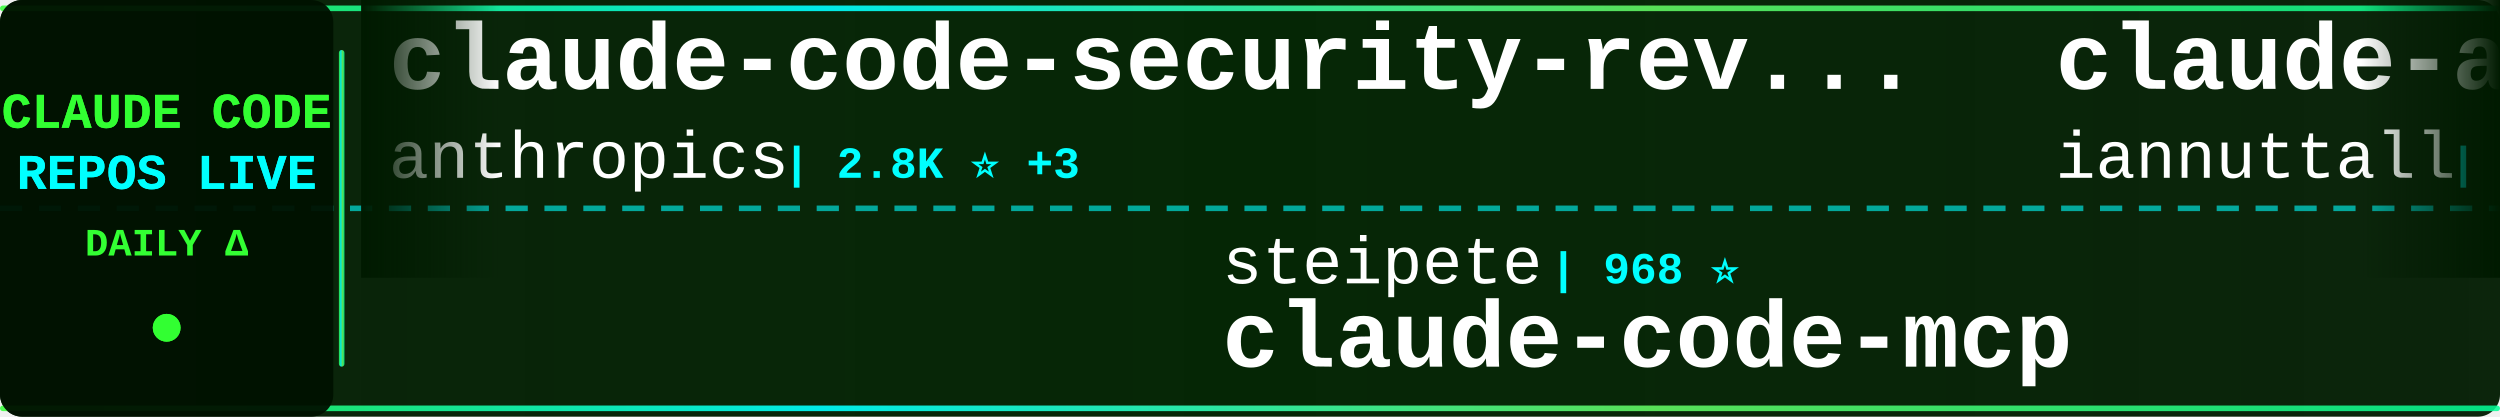
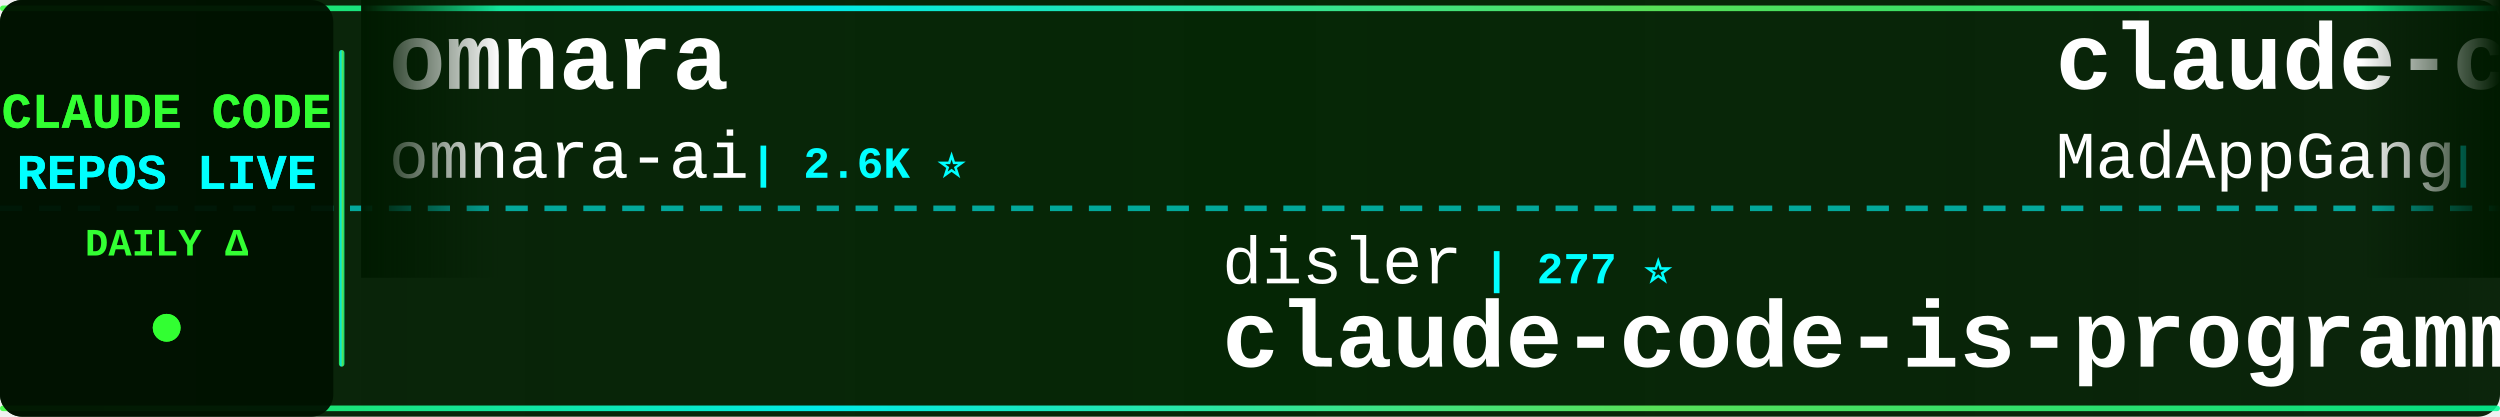
<svg xmlns="http://www.w3.org/2000/svg" width="900" height="150">
  <defs>
    <linearGradient id="tickerBg" x1="0%" y1="0%" x2="100%" y2="0%">
      <stop offset="0%" style="stop-color:#001a00;stop-opacity:0.95" />
      <stop offset="50%" style="stop-color:#002200;stop-opacity:0.98" />
      <stop offset="100%" style="stop-color:#001a00;stop-opacity:0.95" />
    </linearGradient>
    <linearGradient id="borderGrad" x1="0%" y1="0%" x2="100%" y2="0%">
      <stop offset="0%" style="stop-color:#33ff33;stop-opacity:0.85">
        <animate attributeName="stop-opacity" values="0.85;1;0.85" dur="2s" repeatCount="indefinite" />
      </stop>
      <stop offset="33%" style="stop-color:#00ffff;stop-opacity:0.9">
        <animate attributeName="stop-opacity" values="0.9;1;0.9" dur="2.2s" repeatCount="indefinite" />
      </stop>
      <stop offset="66%" style="stop-color:#66ff66;stop-opacity:0.85">
        <animate attributeName="stop-opacity" values="0.85;1;0.85" dur="1.8s" repeatCount="indefinite" />
      </stop>
      <stop offset="100%" style="stop-color:#00ff99;stop-opacity:0.85">
        <animate attributeName="stop-opacity" values="0.85;1;0.85" dur="2s" repeatCount="indefinite" />
      </stop>
    </linearGradient>
    <filter id="textGlow">
      <feGaussianBlur stdDeviation="0.1" result="coloredBlur" />
      <feMerge>
        <feMergeNode in="coloredBlur" />
        <feMergeNode in="SourceGraphic" />
      </feMerge>
    </filter>
    <filter id="metricGlow">
      <feGaussianBlur stdDeviation="0.2" result="coloredBlur" />
      <feMerge>
        <feMergeNode in="coloredBlur" />
        <feMergeNode in="SourceGraphic" />
      </feMerge>
    </filter>
    <linearGradient id="leftFade" x1="0%" y1="0%" x2="100%" y2="0%">
      <stop offset="0%" style="stop-color:#001a00;stop-opacity:1" />
      <stop offset="100%" style="stop-color:#001a00;stop-opacity:0" />
    </linearGradient>
    <linearGradient id="rightFade" x1="0%" y1="0%" x2="100%" y2="0%">
      <stop offset="0%" style="stop-color:#001a00;stop-opacity:0" />
      <stop offset="100%" style="stop-color:#001a00;stop-opacity:1" />
    </linearGradient>
  </defs>
  <rect width="900" height="150" fill="url(#tickerBg)" rx="8" />
  <rect x="0" y="2" width="900" height="2" fill="url(#borderGrad)" rx="1" />
  <rect x="0" y="146" width="900" height="2" fill="url(#borderGrad)" rx="1" />
  <line x1="0" y1="75" x2="900" y2="75" stroke="#00ffff" stroke-width="2" stroke-dasharray="8 6" opacity="0.6" />
  <rect x="0" y="0" width="120" height="150" fill="#001100" opacity="0.95" rx="8" />
  <text x="60" y="46" font-family="'Courier New', monospace" font-size="18" font-weight="bold" fill="#33ff33" text-anchor="middle" filter="url(#textGlow)">
    CLAUDE CODE
  </text>
  <text x="60" y="68" font-family="'Courier New', monospace" font-size="18" font-weight="bold" fill="#00ffff" text-anchor="middle" filter="url(#textGlow)">
    REPOS LIVE
  </text>
  <text x="60" y="92" font-family="'Courier New', monospace" font-size="14" font-weight="bold" fill="#33ff33" text-anchor="middle">
    DAILY Δ
  </text>
  <circle cx="60" cy="118" r="5" fill="#33ff33" filter="url(#metricGlow)">
    <animate attributeName="r" values="4;6;4" dur="1.5s" repeatCount="indefinite" />
    <animate attributeName="opacity" values="0.6;1;0.6" dur="1.5s" repeatCount="indefinite" />
  </circle>
  <rect x="122" y="18" width="2" height="114" fill="url(#borderGrad)" rx="1" />
  <clipPath id="tickerClip">
    <rect x="130" y="0" width="770" height="150" />
  </clipPath>
  <g clip-path="url(#tickerClip)">
    <g id="tickerItems">
      <animateTransform attributeName="transform" attributeType="XML" type="translate" from="0 0" to="-3000 0" dur="54s" repeatCount="indefinite" />
      <g transform="translate(0, 0)">
-         <text x="140" y="32" font-family="'Courier New', monospace" font-size="34" font-weight="bold" fill="#ffffff">claude-code-security-rev...</text>
-         <text x="140" y="64" font-family="'Courier New', monospace" font-size="24" font-weight="normal" fill="#ffffff" opacity="1.0">anthropics</text>
-         <text x="282" y="64" font-family="'Courier New', monospace" font-size="16" font-weight="bold" fill="#00ffff"> | 2.8K ⭐ +3</text>
+         <text x="140" y="32" font-family="'Courier New', monospace" font-size="34" font-weight="bold" fill="#ffffff">omnara</text>
+         <text x="140" y="64" font-family="'Courier New', monospace" font-size="24" font-weight="normal" fill="#ffffff" opacity="1.0">omnara-ai</text>
+         <text x="270" y="64" font-family="'Courier New', monospace" font-size="16" font-weight="bold" fill="#00ffff"> | 2.6K ⭐</text>
      </g>
      <g transform="translate(300, 0)">
+         <text x="140" y="102" font-family="'Courier New', monospace" font-size="24" font-weight="normal" fill="#ffffff" opacity="1.0">disler</text>
+         <text x="234" y="102" font-family="'Courier New', monospace" font-size="16" font-weight="bold" fill="#00ffff"> | 277 ⭐</text>
+         <text x="140" y="132" font-family="'Courier New', monospace" font-size="34" font-weight="bold" fill="#ffffff">claude-code-is-programma...</text>
+       </g>
+       <g transform="translate(600, 0)">
+         <text x="140" y="32" font-family="'Courier New', monospace" font-size="34" font-weight="bold" fill="#ffffff">claude-code</text>
+         <text x="140" y="64" font-family="'Courier New', monospace" font-size="24" font-weight="normal" fill="#ffffff" opacity="1.0">MadAppGang</text>
+         <text x="282" y="64" font-family="'Courier New', monospace" font-size="16" font-weight="bold" fill="#00ffff"> | 188 ⭐ +1</text>
+       </g>
+       <g transform="translate(900, 0)">
        <text x="140" y="102" font-family="'Courier New', monospace" font-size="24" font-weight="normal" fill="#ffffff" opacity="1.0">steipete</text>
-         <text x="258" y="102" font-family="'Courier New', monospace" font-size="16" font-weight="bold" fill="#00ffff"> | 968 ⭐</text>
+         <text x="258" y="102" font-family="'Courier New', monospace" font-size="16" font-weight="bold" fill="#00ffff"> | 969 ⭐ +1</text>
        <text x="140" y="132" font-family="'Courier New', monospace" font-size="34" font-weight="bold" fill="#ffffff">claude-code-mcp</text>
      </g>
-       <g transform="translate(600, 0)">
-         <text x="140" y="32" font-family="'Courier New', monospace" font-size="34" font-weight="bold" fill="#ffffff">claude-agents</text>
-         <text x="140" y="64" font-family="'Courier New', monospace" font-size="24" font-weight="normal" fill="#ffffff" opacity="1.0">iannuttall</text>
-         <text x="282" y="64" font-family="'Courier New', monospace" font-size="16" font-weight="bold" fill="#00ffff"> | 1.9K ⭐</text>
-       </g>
-       <g transform="translate(900, 0)">
-         <text x="140" y="102" font-family="'Courier New', monospace" font-size="24" font-weight="normal" fill="#ffffff" opacity="1.0">Dicklesworthstone</text>
-         <text x="366" y="102" font-family="'Courier New', monospace" font-size="16" font-weight="bold" fill="#00ffff"> | 604 ⭐</text>
-         <text x="140" y="132" font-family="'Courier New', monospace" font-size="34" font-weight="bold" fill="#ffffff">claude_code_agent_farm</text>
-       </g>
      <g transform="translate(1200, 0)">
-         <text x="140" y="32" font-family="'Courier New', monospace" font-size="34" font-weight="bold" fill="#ffffff">claude-code-configs</text>
-         <text x="140" y="64" font-family="'Courier New', monospace" font-size="24" font-weight="normal" fill="#ffffff" opacity="1.0">Matt-Dionis</text>
-         <text x="294" y="64" font-family="'Courier New', monospace" font-size="16" font-weight="bold" fill="#00ffff"> | 578 ⭐</text>
+         <text x="140" y="32" font-family="'Courier New', monospace" font-size="34" font-weight="bold" fill="#ffffff">superdesign</text>
+         <text x="140" y="64" font-family="'Courier New', monospace" font-size="24" font-weight="normal" fill="#ffffff" opacity="1.0">superdesigndev</text>
+         <text x="330" y="64" font-family="'Courier New', monospace" font-size="16" font-weight="bold" fill="#00ffff"> | 5.6K ⭐ +1</text>
      </g>
      <g transform="translate(1500, 0)">
-         <text x="140" y="102" font-family="'Courier New', monospace" font-size="24" font-weight="normal" fill="#ffffff" opacity="1.0">daaain</text>
-         <text x="234" y="102" font-family="'Courier New', monospace" font-size="16" font-weight="bold" fill="#00ffff"> | 589 ⭐</text>
-         <text x="140" y="132" font-family="'Courier New', monospace" font-size="34" font-weight="bold" fill="#ffffff">claude-code-log</text>
+         <text x="140" y="102" font-family="'Courier New', monospace" font-size="24" font-weight="normal" fill="#ffffff" opacity="1.0">Matt-Dionis</text>
+         <text x="294" y="102" font-family="'Courier New', monospace" font-size="16" font-weight="bold" fill="#00ffff"> | 578 ⭐</text>
+         <text x="140" y="132" font-family="'Courier New', monospace" font-size="34" font-weight="bold" fill="#ffffff">claude-code-configs</text>
      </g>
      <g transform="translate(1800, 0)">
-         <text x="140" y="32" font-family="'Courier New', monospace" font-size="34" font-weight="bold" fill="#ffffff">my-claude-code-setup</text>
-         <text x="140" y="64" font-family="'Courier New', monospace" font-size="24" font-weight="normal" fill="#ffffff" opacity="1.0">centminmod</text>
-         <text x="282" y="64" font-family="'Courier New', monospace" font-size="16" font-weight="bold" fill="#00ffff"> | 1.5K ⭐ +1</text>
+         <text x="140" y="32" font-family="'Courier New', monospace" font-size="34" font-weight="bold" fill="#ffffff">claude-code-ide.el</text>
+         <text x="140" y="64" font-family="'Courier New', monospace" font-size="24" font-weight="normal" fill="#ffffff" opacity="1.0">manzaltu</text>
+         <text x="258" y="64" font-family="'Courier New', monospace" font-size="16" font-weight="bold" fill="#00ffff"> | 1.2K ⭐ +1</text>
      </g>
      <g transform="translate(2100, 0)">
-         <text x="140" y="102" font-family="'Courier New', monospace" font-size="24" font-weight="normal" fill="#ffffff" opacity="1.0">catlog22</text>
-         <text x="258" y="102" font-family="'Courier New', monospace" font-size="16" font-weight="bold" fill="#00ffff"> | 739 ⭐ +3</text>
-         <text x="140" y="132" font-family="'Courier New', monospace" font-size="34" font-weight="bold" fill="#ffffff">Claude-Code-Workflow</text>
+         <text x="140" y="102" font-family="'Courier New', monospace" font-size="24" font-weight="normal" fill="#ffffff" opacity="1.0">wasabeef</text>
+         <text x="258" y="102" font-family="'Courier New', monospace" font-size="16" font-weight="bold" fill="#00ffff"> | 884 ⭐ +1</text>
+         <text x="140" y="132" font-family="'Courier New', monospace" font-size="34" font-weight="bold" fill="#ffffff">claude-code-cookbook</text>
      </g>
      <g transform="translate(2400, 0)">
-         <text x="140" y="32" font-family="'Courier New', monospace" font-size="34" font-weight="bold" fill="#ffffff">sc-claude-code-files</text>
-         <text x="140" y="64" font-family="'Courier New', monospace" font-size="24" font-weight="normal" fill="#ffffff" opacity="1.0">https-deeplearning-ai</text>
-         <text x="414" y="64" font-family="'Courier New', monospace" font-size="16" font-weight="bold" fill="#00ffff"> | 343 ⭐ +1</text>
+         <text x="140" y="32" font-family="'Courier New', monospace" font-size="34" font-weight="bold" fill="#ffffff">research</text>
+         <text x="140" y="64" font-family="'Courier New', monospace" font-size="24" font-weight="normal" fill="#ffffff" opacity="1.0">nikivdev</text>
+         <text x="258" y="64" font-family="'Courier New', monospace" font-size="16" font-weight="bold" fill="#00ffff"> | 4.8K ⭐</text>
      </g>
      <g transform="translate(2700, 0)">
-         <text x="140" y="102" font-family="'Courier New', monospace" font-size="24" font-weight="normal" fill="#ffffff" opacity="1.0">lst97</text>
-         <text x="222" y="102" font-family="'Courier New', monospace" font-size="16" font-weight="bold" fill="#00ffff"> | 1.3K ⭐</text>
-         <text x="140" y="132" font-family="'Courier New', monospace" font-size="34" font-weight="bold" fill="#ffffff">claude-code-sub-agents</text>
+         <text x="140" y="102" font-family="'Courier New', monospace" font-size="24" font-weight="normal" fill="#ffffff" opacity="1.0">feiskyer</text>
+         <text x="258" y="102" font-family="'Courier New', monospace" font-size="16" font-weight="bold" fill="#00ffff"> | 972 ⭐</text>
+         <text x="140" y="132" font-family="'Courier New', monospace" font-size="34" font-weight="bold" fill="#ffffff">claude-code-settings</text>
      </g>
      <g transform="translate(3000, 0)">
-         <text x="140" y="32" font-family="'Courier New', monospace" font-size="34" font-weight="bold" fill="#ffffff">claude-code-security-rev...</text>
-         <text x="140" y="64" font-family="'Courier New', monospace" font-size="24" font-weight="normal" fill="#ffffff" opacity="1.0">anthropics</text>
-         <text x="282" y="64" font-family="'Courier New', monospace" font-size="16" font-weight="bold" fill="#00ffff"> | 2.8K ⭐ +3</text>
+         <text x="140" y="32" font-family="'Courier New', monospace" font-size="34" font-weight="bold" fill="#ffffff">omnara</text>
+         <text x="140" y="64" font-family="'Courier New', monospace" font-size="24" font-weight="normal" fill="#ffffff" opacity="1.0">omnara-ai</text>
+         <text x="270" y="64" font-family="'Courier New', monospace" font-size="16" font-weight="bold" fill="#00ffff"> | 2.6K ⭐</text>
      </g>
      <g transform="translate(3300, 0)">
-         <text x="140" y="102" font-family="'Courier New', monospace" font-size="24" font-weight="normal" fill="#ffffff" opacity="1.0">steipete</text>
-         <text x="258" y="102" font-family="'Courier New', monospace" font-size="16" font-weight="bold" fill="#00ffff"> | 968 ⭐</text>
-         <text x="140" y="132" font-family="'Courier New', monospace" font-size="34" font-weight="bold" fill="#ffffff">claude-code-mcp</text>
+         <text x="140" y="102" font-family="'Courier New', monospace" font-size="24" font-weight="normal" fill="#ffffff" opacity="1.0">disler</text>
+         <text x="234" y="102" font-family="'Courier New', monospace" font-size="16" font-weight="bold" fill="#00ffff"> | 277 ⭐</text>
+         <text x="140" y="132" font-family="'Courier New', monospace" font-size="34" font-weight="bold" fill="#ffffff">claude-code-is-programma...</text>
      </g>
      <g transform="translate(3600, 0)">
-         <text x="140" y="32" font-family="'Courier New', monospace" font-size="34" font-weight="bold" fill="#ffffff">claude-agents</text>
-         <text x="140" y="64" font-family="'Courier New', monospace" font-size="24" font-weight="normal" fill="#ffffff" opacity="1.0">iannuttall</text>
-         <text x="282" y="64" font-family="'Courier New', monospace" font-size="16" font-weight="bold" fill="#00ffff"> | 1.9K ⭐</text>
+         <text x="140" y="32" font-family="'Courier New', monospace" font-size="34" font-weight="bold" fill="#ffffff">claude-code</text>
+         <text x="140" y="64" font-family="'Courier New', monospace" font-size="24" font-weight="normal" fill="#ffffff" opacity="1.0">MadAppGang</text>
+         <text x="282" y="64" font-family="'Courier New', monospace" font-size="16" font-weight="bold" fill="#00ffff"> | 188 ⭐ +1</text>
      </g>
      <g transform="translate(3900, 0)">
-         <text x="140" y="102" font-family="'Courier New', monospace" font-size="24" font-weight="normal" fill="#ffffff" opacity="1.0">Dicklesworthstone</text>
-         <text x="366" y="102" font-family="'Courier New', monospace" font-size="16" font-weight="bold" fill="#00ffff"> | 604 ⭐</text>
-         <text x="140" y="132" font-family="'Courier New', monospace" font-size="34" font-weight="bold" fill="#ffffff">claude_code_agent_farm</text>
+         <text x="140" y="102" font-family="'Courier New', monospace" font-size="24" font-weight="normal" fill="#ffffff" opacity="1.0">steipete</text>
+         <text x="258" y="102" font-family="'Courier New', monospace" font-size="16" font-weight="bold" fill="#00ffff"> | 969 ⭐ +1</text>
+         <text x="140" y="132" font-family="'Courier New', monospace" font-size="34" font-weight="bold" fill="#ffffff">claude-code-mcp</text>
      </g>
    </g>
  </g>
  <rect x="130" y="0" width="50" height="100" fill="url(#leftFade)" />
  <rect x="850" y="0" width="50" height="100" fill="url(#rightFade)" />
</svg>
